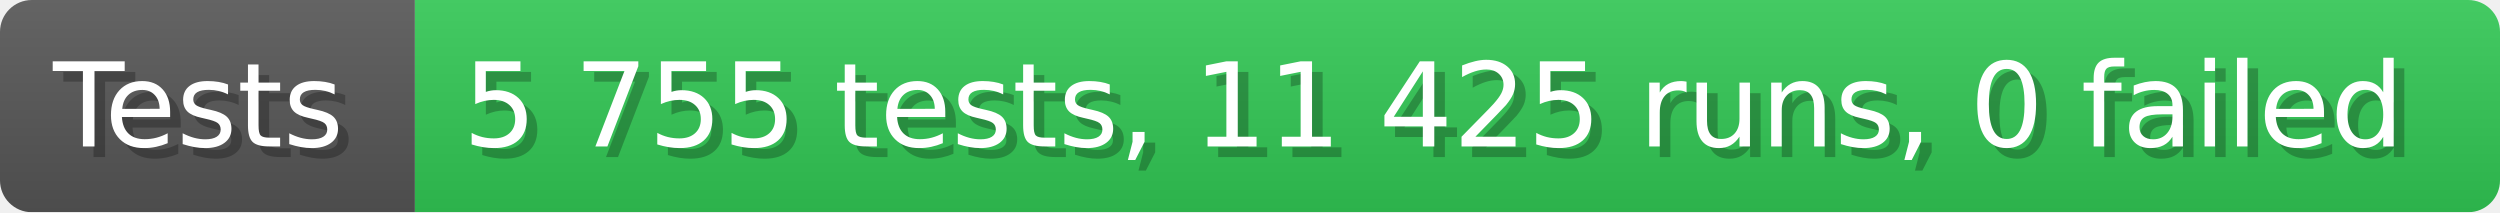
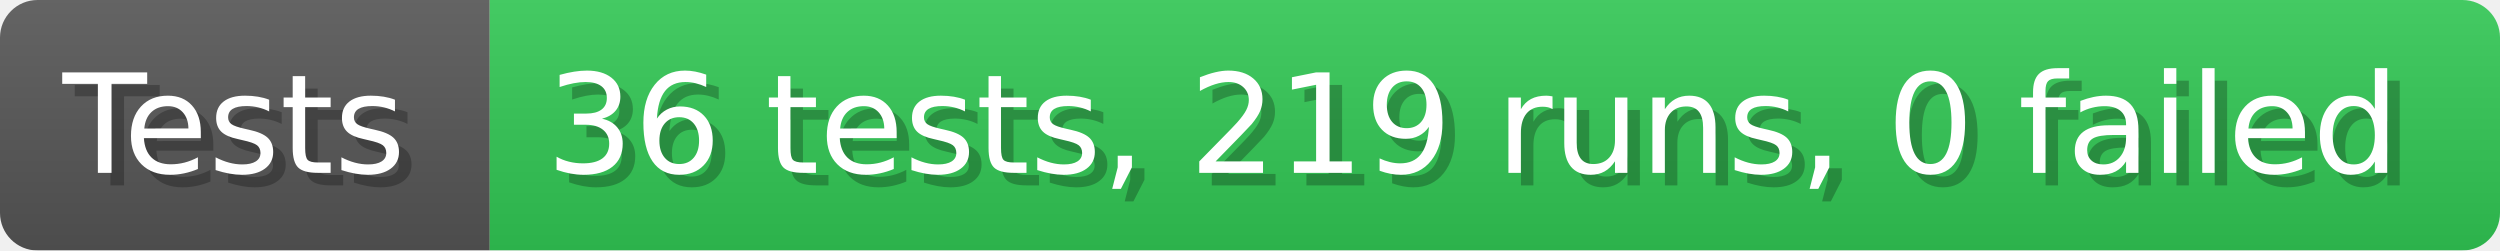
- <svg xmlns="http://www.w3.org/2000/svg" width="235.6" height="20" viewBox="0 0 2356 200" role="img" aria-label="Tests: 5 755 tests, 11 425 runs, 0 failed">
+ <svg xmlns="http://www.w3.org/2000/svg" width="199.6" height="20" viewBox="0 0 1996 200" role="img" aria-label="Tests: 36 tests, 219 runs, 0 failed">
  <linearGradient id="a" x2="0" y2="100%">
    <stop offset="0" stop-opacity=".1" stop-color="#EEE" />
    <stop offset="1" stop-opacity=".1" />
  </linearGradient>
  <mask id="m">
-     <rect width="2356" height="200" rx="30" fill="#FFF" />
+     <rect width="1996" height="200" rx="30" fill="#FFF" />
  </mask>
  <g mask="url(#m)">
    <rect width="391" height="200" fill="#555" />
-     <rect width="1965" height="200" fill="#31c653" x="391" />
-     <rect width="2356" height="200" fill="url(#a)" />
+     <rect width="1605" height="200" fill="#31c653" x="391" />
+     <rect width="1996" height="200" fill="url(#a)" />
  </g>
  <g aria-hidden="true" fill="#fff" text-anchor="start" font-family="Verdana,DejaVu Sans,sans-serif" font-size="110">
    <text x="60" y="148" textLength="291" fill="#000" opacity="0.25">Tests</text>
    <text x="50" y="138" textLength="291">Tests</text>
-     <text x="446" y="148" textLength="1865" fill="#000" opacity="0.25">5 755 tests, 11 425 runs, 0 failed</text>
-     <text x="436" y="138" textLength="1865">5 755 tests, 11 425 runs, 0 failed</text>
+     <text x="446" y="148" textLength="1505" fill="#000" opacity="0.25">36 tests, 219 runs, 0 failed</text>
+     <text x="436" y="138" textLength="1505">36 tests, 219 runs, 0 failed</text>
  </g>
</svg>
